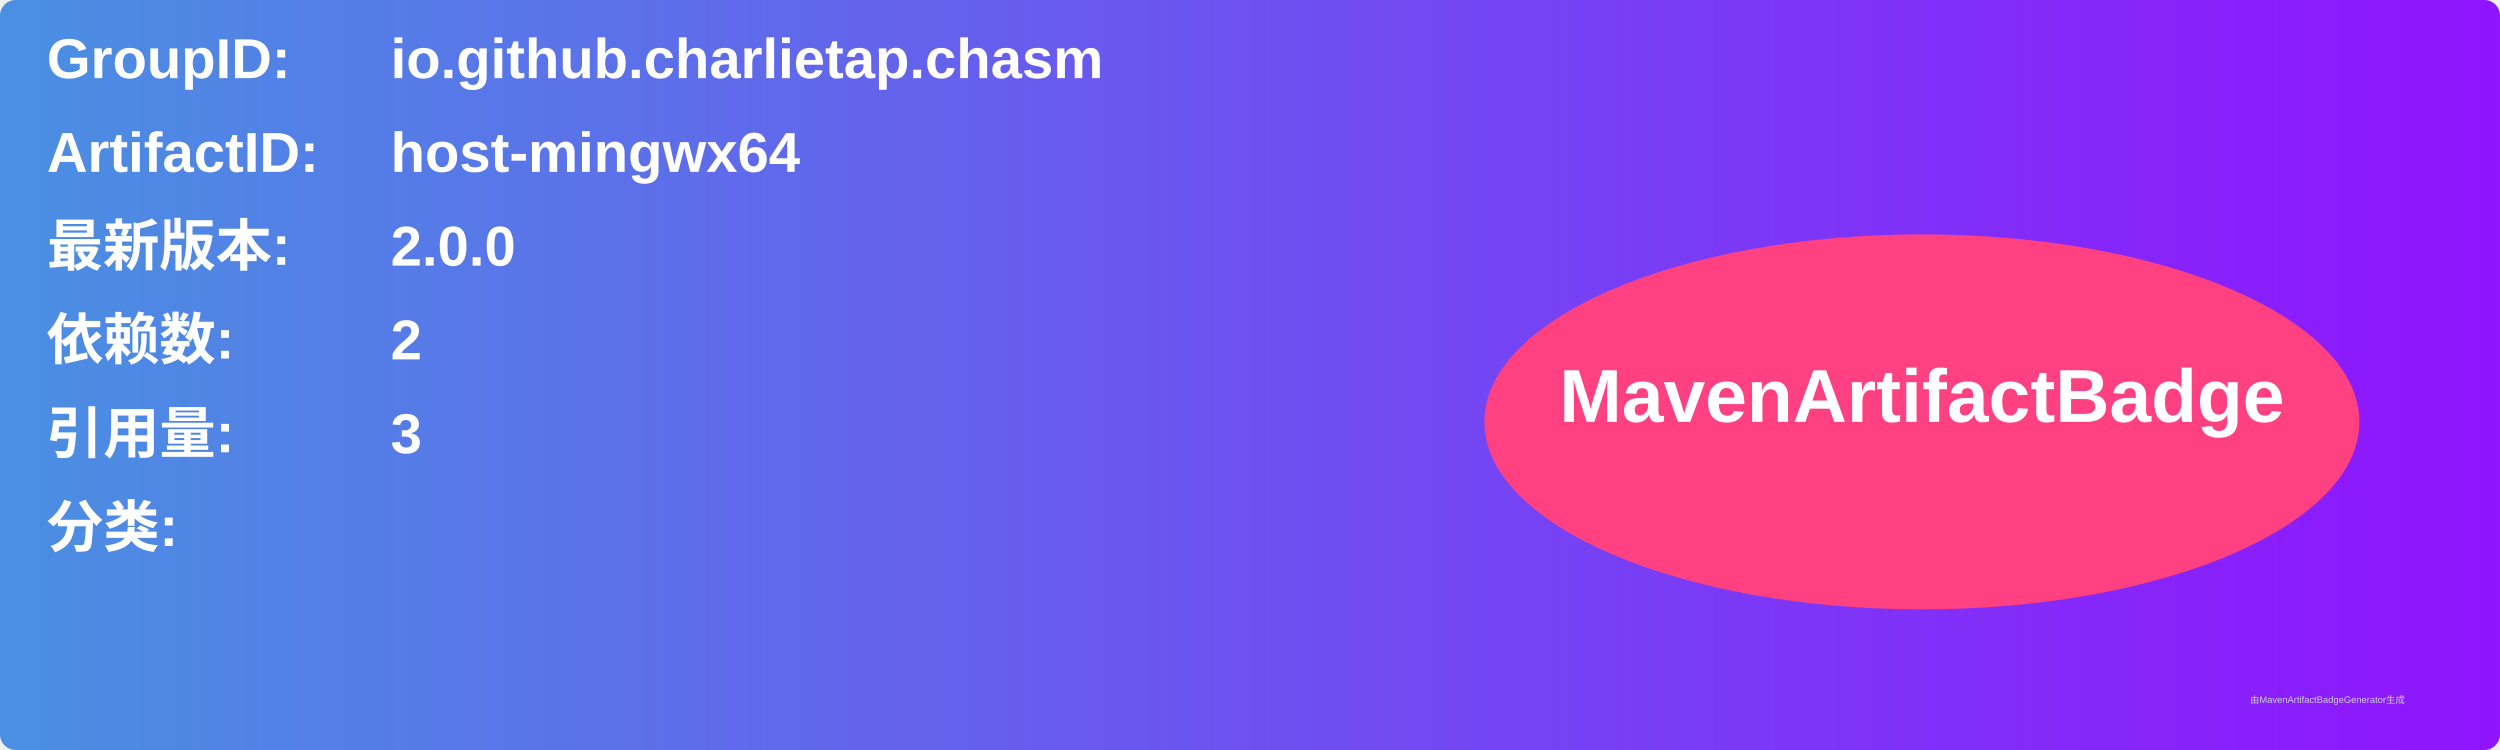
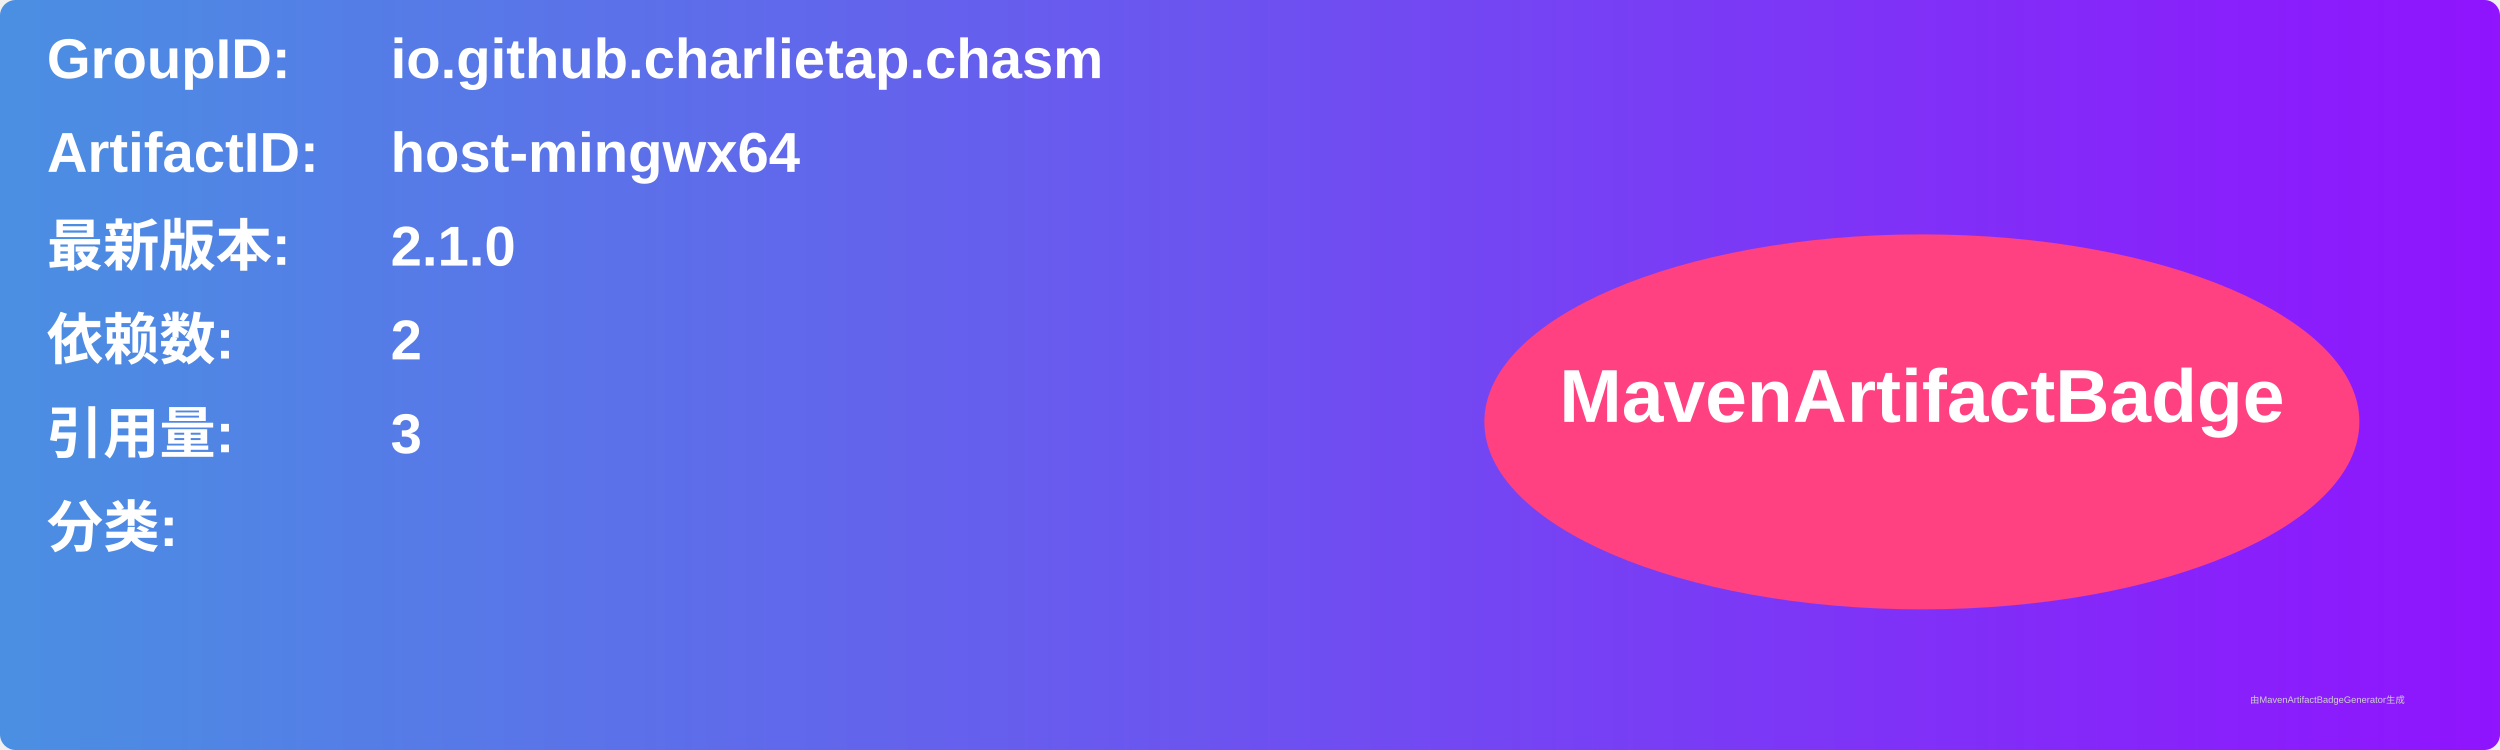
<svg xmlns="http://www.w3.org/2000/svg" width="800" height="240" viewBox="0 0 800 240">
  <linearGradient id="grad" x1="0%" y1="0%" x2="100%" y2="0%">
    <stop offset="0%" stop-color="#4a90e2" />
    <stop offset="100%" stop-color="#9013fe" />
  </linearGradient>
  <rect width="100%" height="100%" rx="5" ry="5" fill="url(#grad)" />
  <g transform="translate(15, 15)">
    <text x="0" y="10" font-family="Arial" font-size="18" fill="white" font-weight="bold" width="260">GroupID:</text>
    <text x="110" y="10" font-family="Arial" font-size="18" fill="white" font-weight="bold" width="460">io.github.charlietap.chasm</text>
    <text x="0" y="40" font-family="Arial" font-size="18" fill="white" font-weight="bold" width="260">ArtifactID:</text>
    <text x="110" y="40" font-family="Arial" font-size="18" fill="white" font-weight="bold" width="460">host-mingwx64</text>
    <text x="0" y="70" font-family="Arial" font-size="18" fill="white" font-weight="bold">最新版本:</text>
    <text x="110" y="70" font-family="Arial" font-size="18" fill="white" font-weight="bold">
-       <tspan font-weight="bold">2.0.0</tspan>
+       <tspan font-weight="bold">2.1.0</tspan>
    </text>
    <text x="0" y="100" font-family="Arial" font-size="18" fill="white" font-weight="bold">依赖数: </text>
    <text x="110" y="100" font-family="Arial" font-size="18" fill="white">
      <tspan font-weight="bold">2</tspan>
    </text>
    <text x="0" y="130" font-family="Arial" font-size="18" fill="white" font-weight="bold">引用量: </text>
    <text x="110" y="130" font-family="Arial" font-size="18" fill="white">
      <tspan font-weight="bold">3</tspan>
    </text>
    <text x="0" y="160" font-family="Arial" font-size="18" fill="white" font-weight="bold">分类:</text>
    <text x="10" y="190" font-family="Arial" font-size="10" fill="white">
      <tspan font-weight="bold" />
    </text>
    <ellipse cx="600" cy="120" rx="140" ry="60" fill="#ff4081" />
    <text x="600" y="120" text-anchor="middle" font-family="Arial" font-size="24" fill="white" font-weight="bold">MavenArtifactBadge</text>
  </g>
  <text x="720" y="225" font-family="Arial" font-size="3" fill="#d0d0d0">由MavenArtifactBadgeGenerator生成</text>
</svg>
